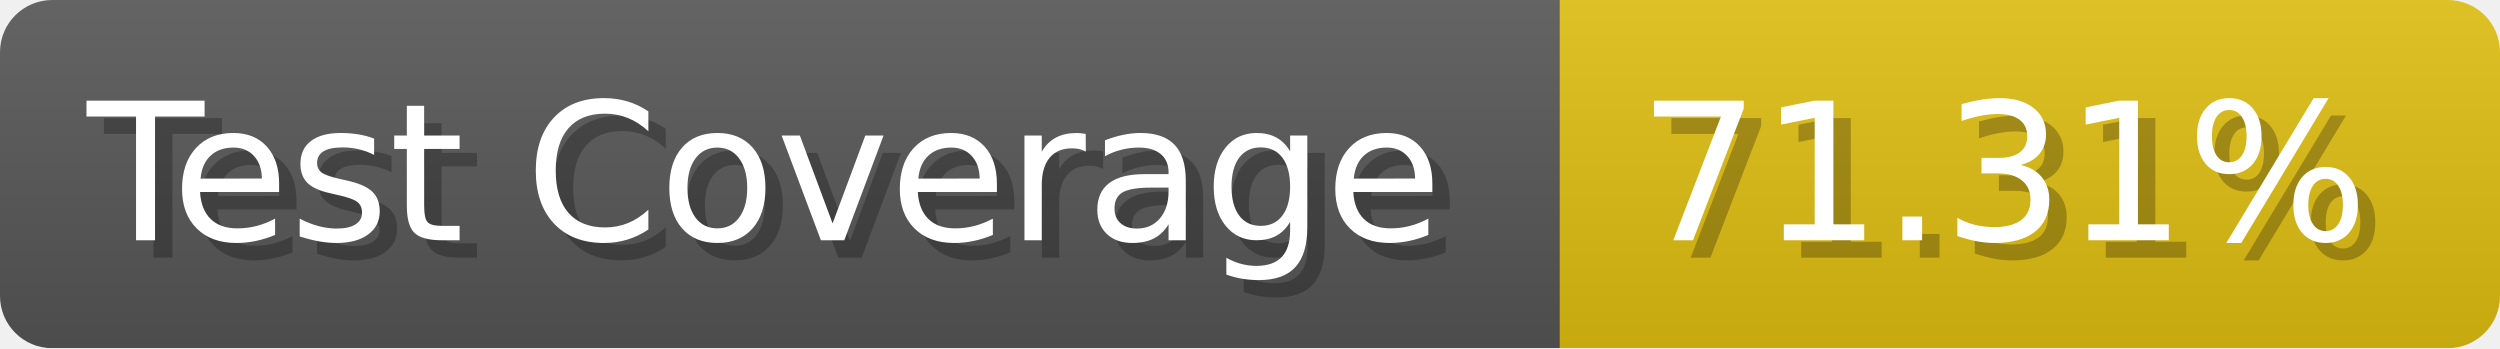
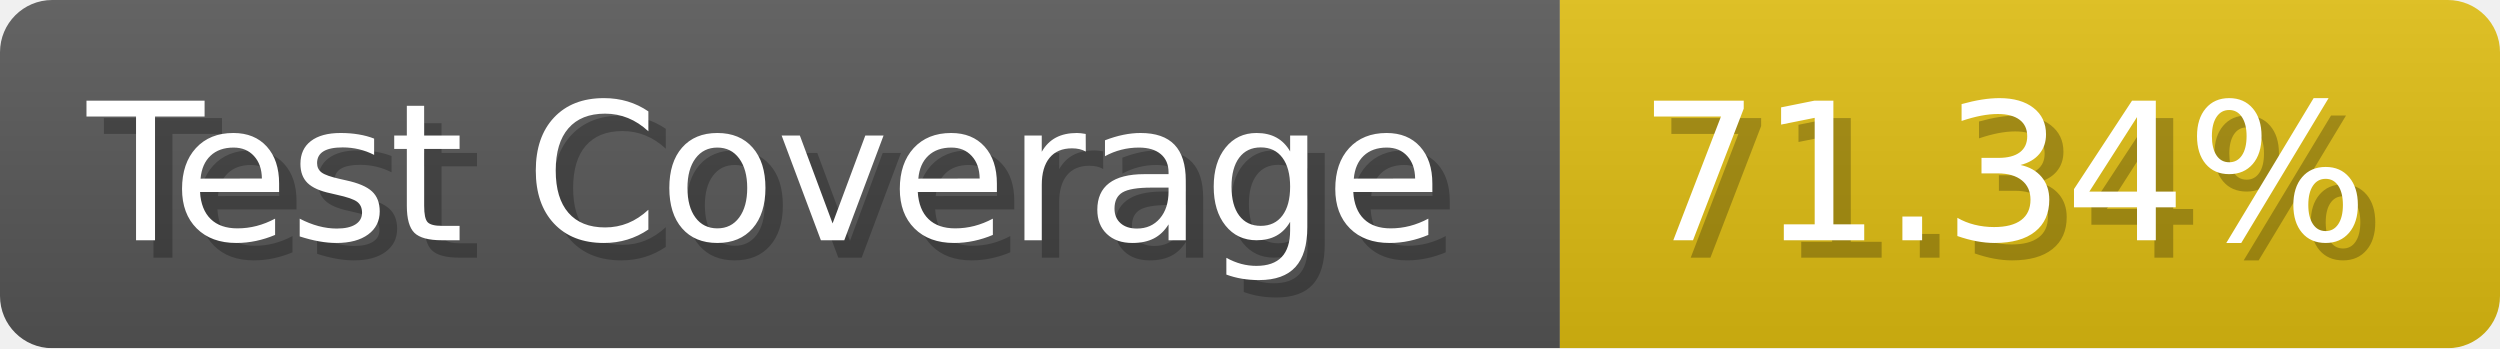
- <svg xmlns="http://www.w3.org/2000/svg" width="143.6" height="20" viewBox="0 0 1436 200" role="img" aria-label="Test Coverage: 71.31%">
+ <svg xmlns="http://www.w3.org/2000/svg" width="143.6" height="20" viewBox="0 0 1436 200" role="img" aria-label="Test Coverage: 71.34%">
  <linearGradient id="a" x2="0" y2="100%">
    <stop offset="0" stop-opacity=".1" stop-color="#EEE" />
    <stop offset="1" stop-opacity=".1" />
  </linearGradient>
  <mask id="m">
    <rect width="1436" height="200" rx="30" fill="#FFF" />
  </mask>
  <g mask="url(#m)">
    <rect width="896" height="200" fill="#555" />
    <rect width="540" height="200" fill="#DB1" x="896" />
    <rect width="1436" height="200" fill="url(#a)" />
  </g>
  <g aria-hidden="true" fill="#fff" text-anchor="start" font-family="Verdana,DejaVu Sans,sans-serif" font-size="110">
    <text x="60" y="148" textLength="796" fill="#000" opacity="0.25">Test Coverage</text>
    <text x="50" y="138" textLength="796">Test Coverage</text>
-     <text x="951" y="148" textLength="440" fill="#000" opacity="0.25">71.31%</text>
-     <text x="941" y="138" textLength="440">71.31%</text>
+     <text x="951" y="148" textLength="440" fill="#000" opacity="0.25">71.34%</text>
+     <text x="941" y="138" textLength="440">71.34%</text>
  </g>
</svg>
